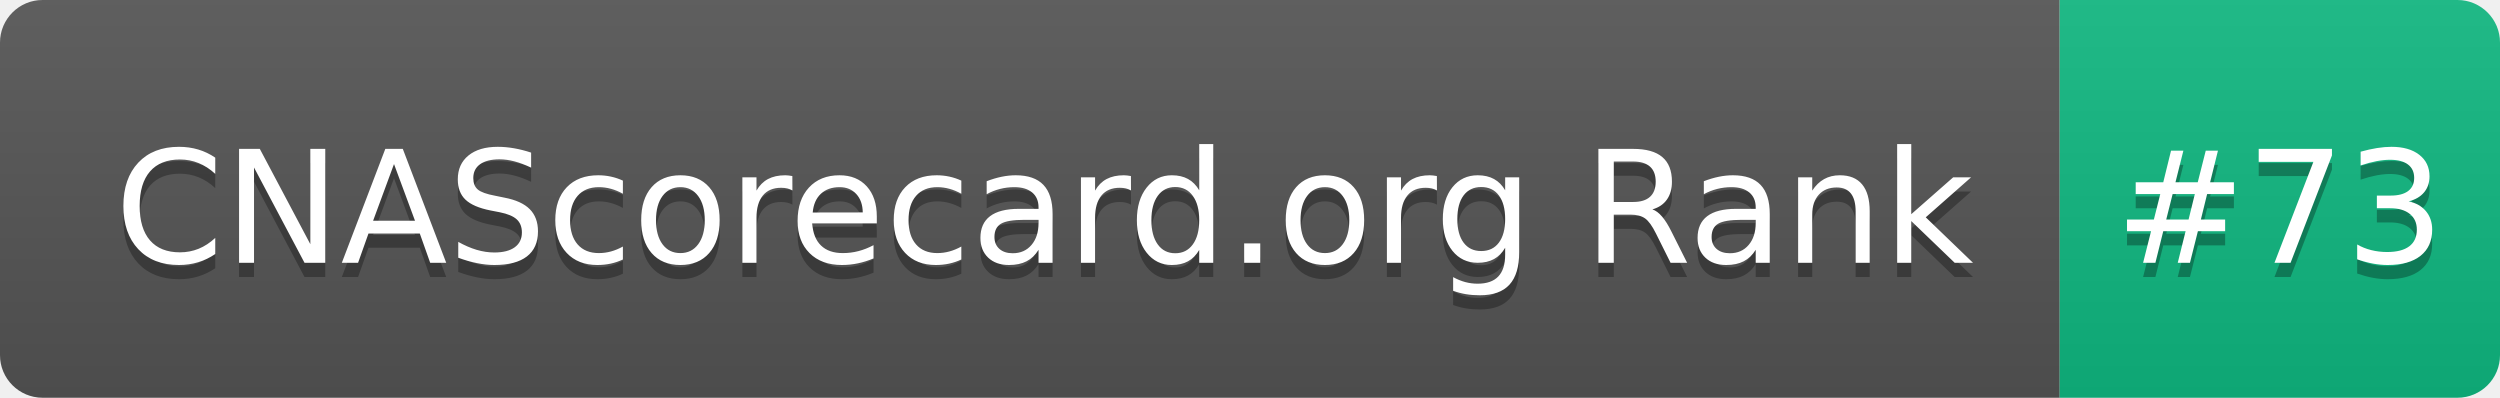
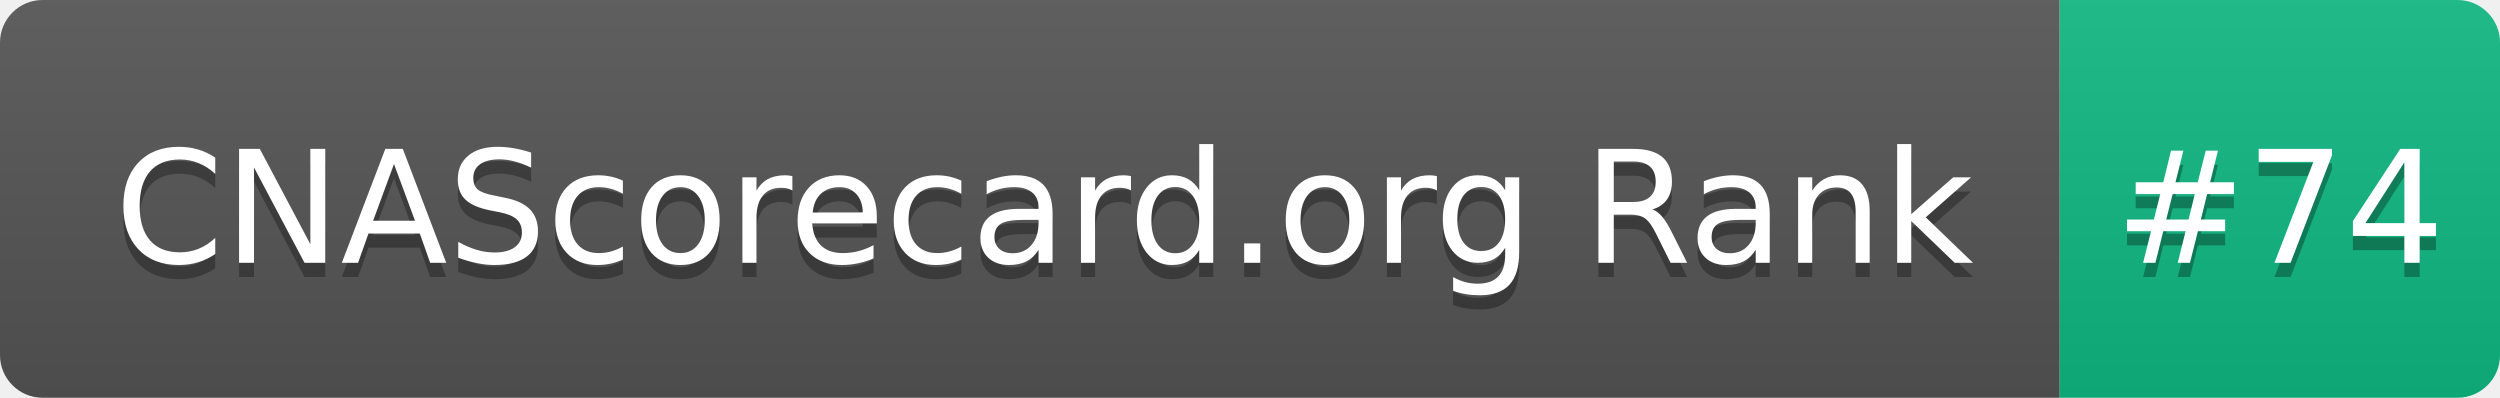
- <svg xmlns="http://www.w3.org/2000/svg" width="176" height="28" role="img" aria-label="CNAScorecard.org Rank: #73">
+ <svg xmlns="http://www.w3.org/2000/svg" width="176" height="28" role="img" aria-label="CNAScorecard.org Rank: #74">
  <linearGradient id="s" x2="0" y2="100%">
    <stop offset="0" stop-color="#bbb" stop-opacity=".1" />
    <stop offset="1" stop-opacity=".1" />
  </linearGradient>
  <clipPath id="r">
    <rect width="176" height="28" rx="3" fill="#fff" />
  </clipPath>
  <g clip-path="url(#r)">
    <rect width="145" height="28" fill="#555" />
    <rect x="145" width="31" height="28" fill="#10B981" />
    <rect width="176" height="28" fill="url(#s)" />
  </g>
  <g fill="#fff" text-anchor="middle" font-family="Verdana,Geneva,DejaVu Sans,sans-serif" text-rendering="geometricPrecision" font-size="110">
    <text aria-hidden="true" x="735" y="195" fill="#010101" fill-opacity=".3" transform="scale(.1)" textLength="1350">CNAScorecard.org Rank</text>
    <text x="735" y="185" transform="scale(.1)" fill="#fff" textLength="1350">CNAScorecard.org Rank</text>
-     <text aria-hidden="true" x="1605" y="195" fill="#010101" fill-opacity=".3" transform="scale(.1)" textLength="210">#73</text>
-     <text x="1605" y="185" transform="scale(.1)" fill="#fff" textLength="210">#73</text>
+     <text aria-hidden="true" x="1605" y="195" fill="#010101" fill-opacity=".3" transform="scale(.1)" textLength="210">#74</text>
+     <text x="1605" y="185" transform="scale(.1)" fill="#fff" textLength="210">#74</text>
  </g>
</svg>
